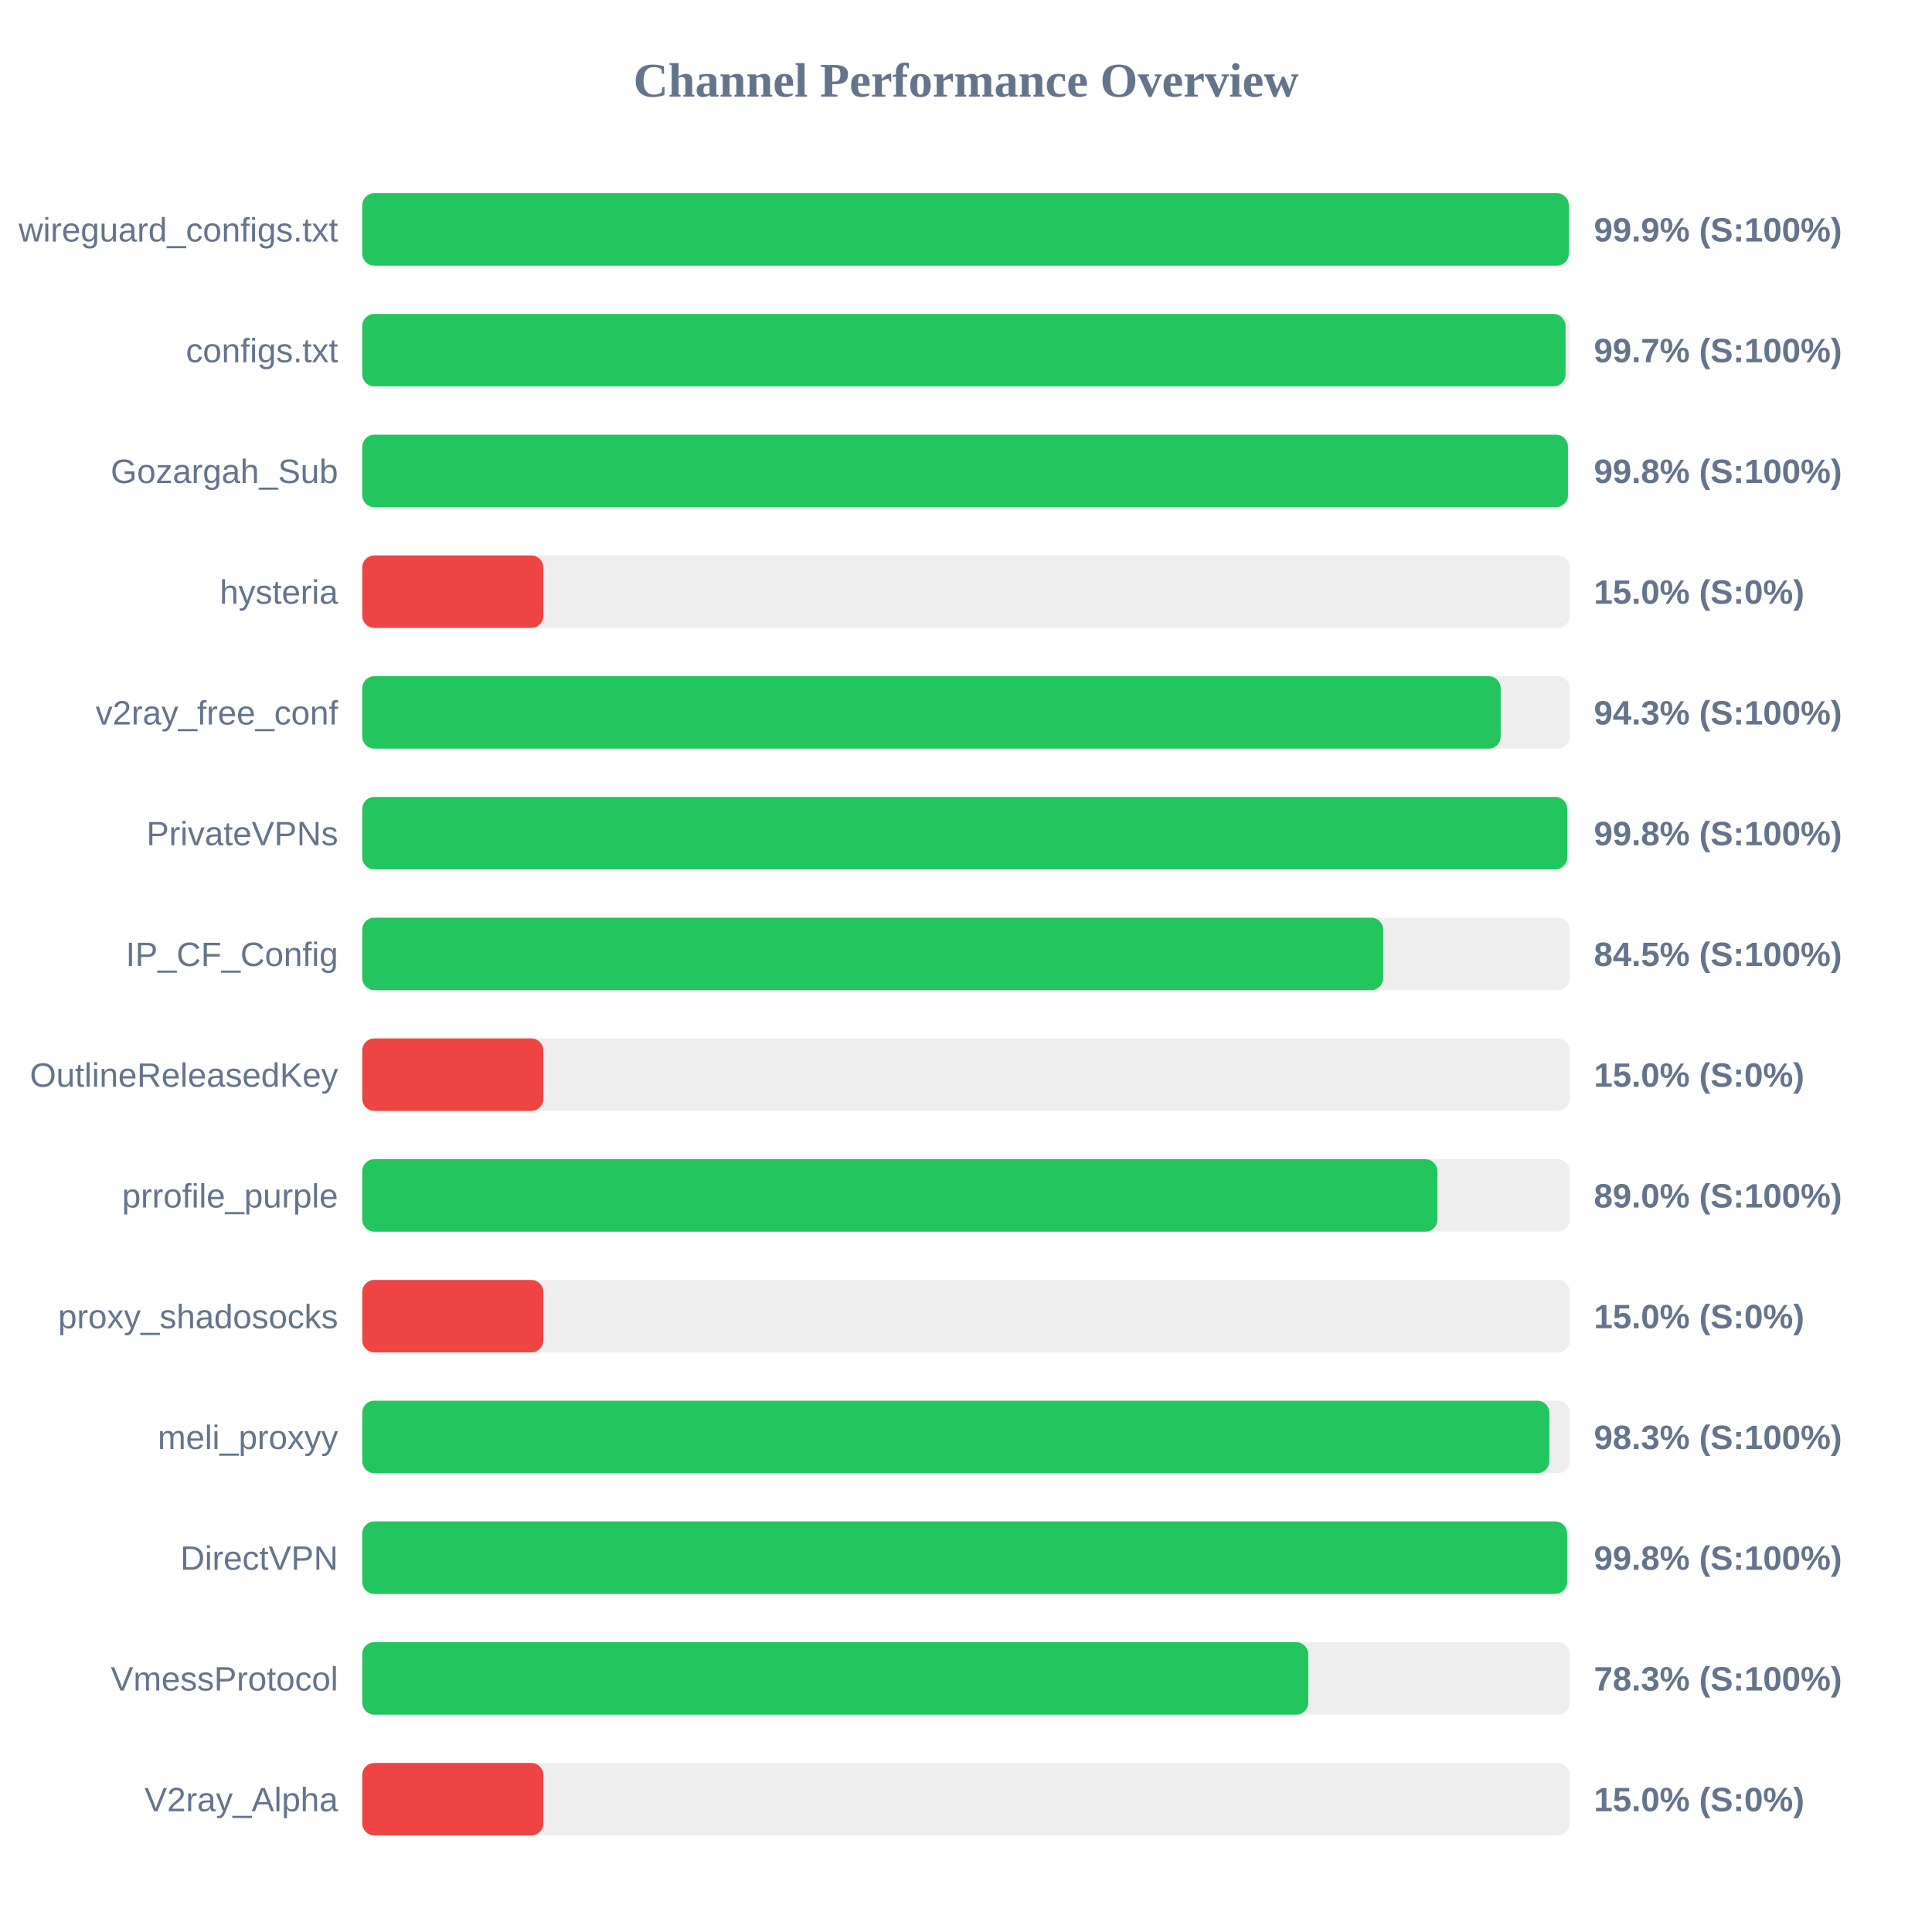
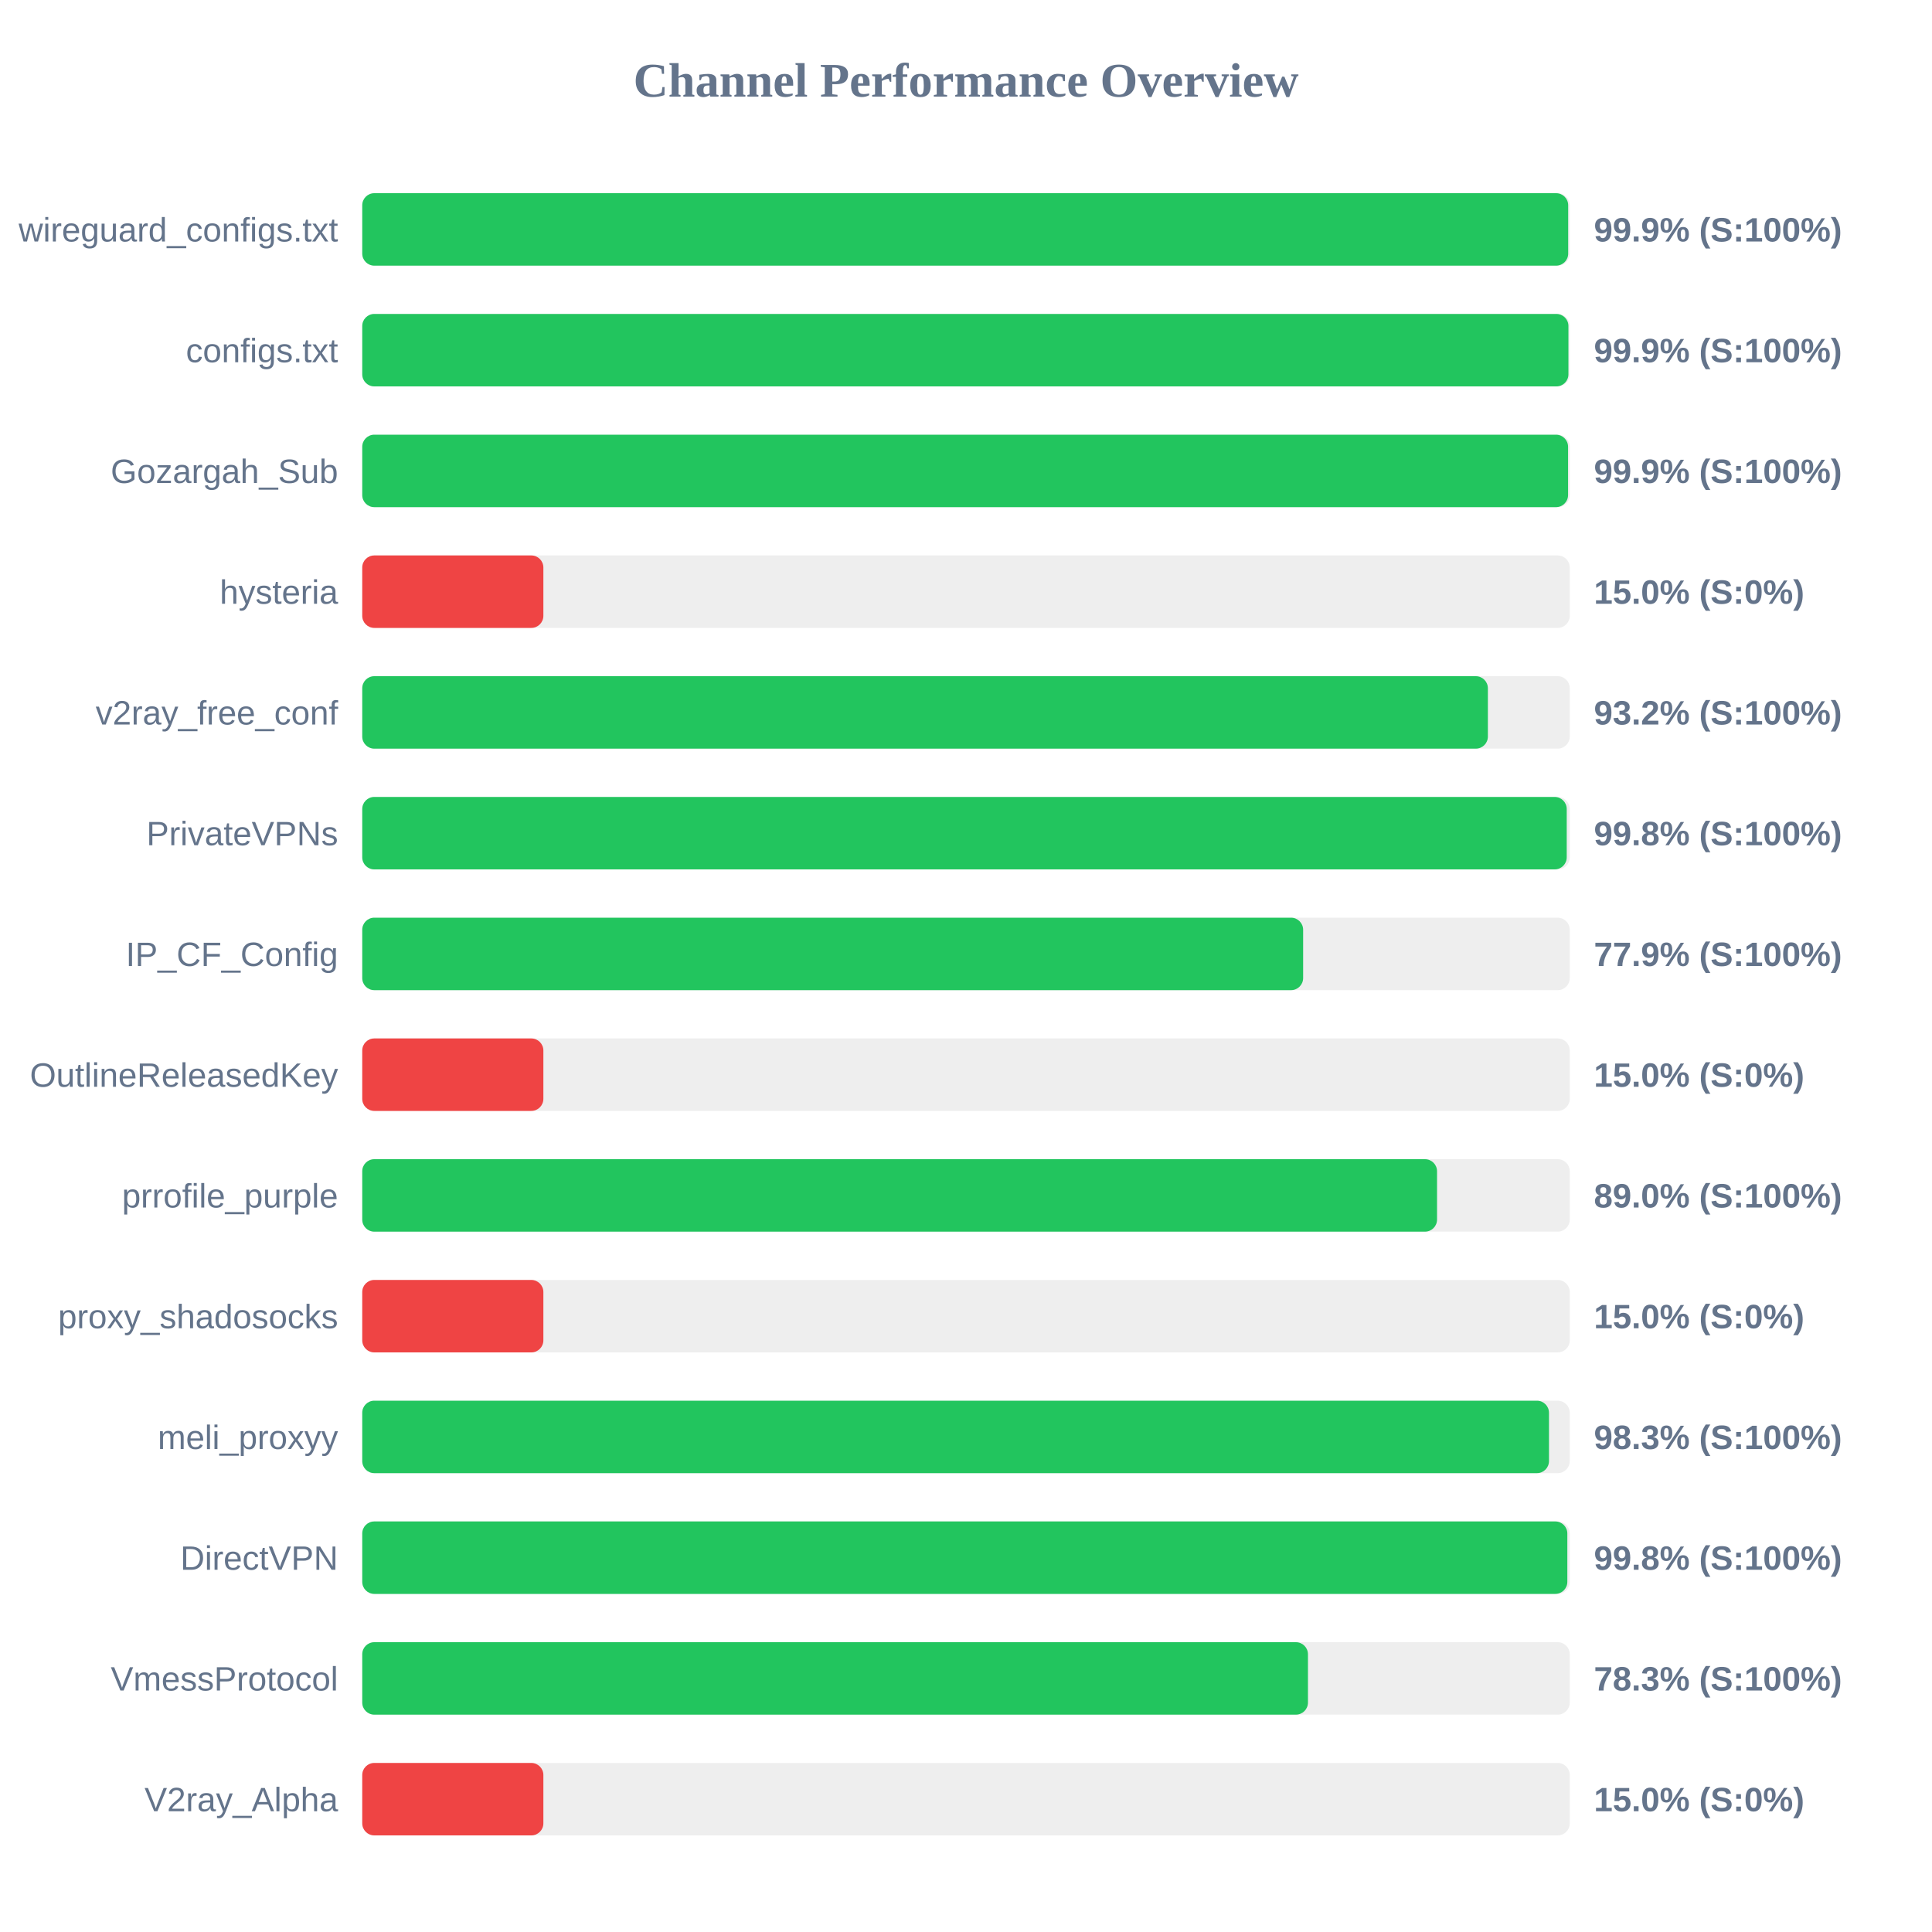
<svg xmlns="http://www.w3.org/2000/svg" width="800" height="800" version="1.1">
  <style>
        .row { font: 14px Arial; fill: #64748b; }
        .score { font: bold 14px Arial; fill: #64748b; }
    </style>
  <text x="400" y="40" text-anchor="middle" font-size="20px" font-weight="bold" fill="#64748b">Channel Performance Overview</text>
  <rect x="150" y="80" width="500" height="30" fill="#eee" rx="5" />
-   <rect x="150" y="80" width="499.6" height="30" fill="#22c55e" rx="5" />
+   <rect x="150" y="80" width="499.35" height="30" fill="#22c55e" rx="5" />
  <text x="140" y="100" text-anchor="end" class="row">wireguard_configs.txt</text>
  <text x="660" y="100" text-anchor="start" class="score">99.9% (S:100%)</text>
  <rect x="150" y="130" width="500" height="30" fill="#eee" rx="5" />
-   <rect x="150" y="130" width="498.25" height="30" fill="#22c55e" rx="5" />
+   <rect x="150" y="130" width="499.45" height="30" fill="#22c55e" rx="5" />
  <text x="140" y="150" text-anchor="end" class="row">configs.txt</text>
-   <text x="660" y="150" text-anchor="start" class="score">99.7% (S:100%)</text>
+   <text x="660" y="150" text-anchor="start" class="score">99.9% (S:100%)</text>
  <rect x="150" y="180" width="500" height="30" fill="#eee" rx="5" />
-   <rect x="150" y="180" width="499.25" height="30" fill="#22c55e" rx="5" />
+   <rect x="150" y="180" width="499.3" height="30" fill="#22c55e" rx="5" />
  <text x="140" y="200" text-anchor="end" class="row">Gozargah_Sub</text>
-   <text x="660" y="200" text-anchor="start" class="score">99.8% (S:100%)</text>
+   <text x="660" y="200" text-anchor="start" class="score">99.9% (S:100%)</text>
  <rect x="150" y="230" width="500" height="30" fill="#eee" rx="5" />
  <rect x="150" y="230" width="75.0" height="30" fill="#ef4444" rx="5" />
  <text x="140" y="250" text-anchor="end" class="row">hysteria</text>
  <text x="660" y="250" text-anchor="start" class="score">15.0% (S:0%)</text>
  <rect x="150" y="280" width="500" height="30" fill="#eee" rx="5" />
-   <rect x="150" y="280" width="471.4" height="30" fill="#22c55e" rx="5" />
+   <rect x="150" y="280" width="466.1" height="30" fill="#22c55e" rx="5" />
  <text x="140" y="300" text-anchor="end" class="row">v2ray_free_conf</text>
-   <text x="660" y="300" text-anchor="start" class="score">94.3% (S:100%)</text>
+   <text x="660" y="300" text-anchor="start" class="score">93.2% (S:100%)</text>
  <rect x="150" y="330" width="500" height="30" fill="#eee" rx="5" />
-   <rect x="150" y="330" width="498.95" height="30" fill="#22c55e" rx="5" />
+   <rect x="150" y="330" width="498.75" height="30" fill="#22c55e" rx="5" />
  <text x="140" y="350" text-anchor="end" class="row">PrivateVPNs</text>
  <text x="660" y="350" text-anchor="start" class="score">99.8% (S:100%)</text>
  <rect x="150" y="380" width="500" height="30" fill="#eee" rx="5" />
-   <rect x="150" y="380" width="422.75" height="30" fill="#22c55e" rx="5" />
+   <rect x="150" y="380" width="389.6" height="30" fill="#22c55e" rx="5" />
  <text x="140" y="400" text-anchor="end" class="row">IP_CF_Config</text>
-   <text x="660" y="400" text-anchor="start" class="score">84.5% (S:100%)</text>
+   <text x="660" y="400" text-anchor="start" class="score">77.9% (S:100%)</text>
  <rect x="150" y="430" width="500" height="30" fill="#eee" rx="5" />
  <rect x="150" y="430" width="75.0" height="30" fill="#ef4444" rx="5" />
  <text x="140" y="450" text-anchor="end" class="row">OutlineReleasedKey</text>
  <text x="660" y="450" text-anchor="start" class="score">15.0% (S:0%)</text>
  <rect x="150" y="480" width="500" height="30" fill="#eee" rx="5" />
-   <rect x="150" y="480" width="445.2" height="30" fill="#22c55e" rx="5" />
+   <rect x="150" y="480" width="445.05" height="30" fill="#22c55e" rx="5" />
  <text x="140" y="500" text-anchor="end" class="row">prrofile_purple</text>
  <text x="660" y="500" text-anchor="start" class="score">89.0% (S:100%)</text>
  <rect x="150" y="530" width="500" height="30" fill="#eee" rx="5" />
  <rect x="150" y="530" width="75.0" height="30" fill="#ef4444" rx="5" />
  <text x="140" y="550" text-anchor="end" class="row">proxy_shadosocks</text>
  <text x="660" y="550" text-anchor="start" class="score">15.0% (S:0%)</text>
  <rect x="150" y="580" width="500" height="30" fill="#eee" rx="5" />
-   <rect x="150" y="580" width="491.55" height="30" fill="#22c55e" rx="5" />
+   <rect x="150" y="580" width="491.4" height="30" fill="#22c55e" rx="5" />
  <text x="140" y="600" text-anchor="end" class="row">meli_proxyy</text>
  <text x="660" y="600" text-anchor="start" class="score">98.3% (S:100%)</text>
  <rect x="150" y="630" width="500" height="30" fill="#eee" rx="5" />
-   <rect x="150" y="630" width="498.9" height="30" fill="#22c55e" rx="5" />
+   <rect x="150" y="630" width="499.0" height="30" fill="#22c55e" rx="5" />
  <text x="140" y="650" text-anchor="end" class="row">DirectVPN</text>
  <text x="660" y="650" text-anchor="start" class="score">99.8% (S:100%)</text>
  <rect x="150" y="680" width="500" height="30" fill="#eee" rx="5" />
-   <rect x="150" y="680" width="391.75" height="30" fill="#22c55e" rx="5" />
+   <rect x="150" y="680" width="391.6" height="30" fill="#22c55e" rx="5" />
  <text x="140" y="700" text-anchor="end" class="row">VmessProtocol</text>
  <text x="660" y="700" text-anchor="start" class="score">78.3% (S:100%)</text>
  <rect x="150" y="730" width="500" height="30" fill="#eee" rx="5" />
  <rect x="150" y="730" width="75.0" height="30" fill="#ef4444" rx="5" />
  <text x="140" y="750" text-anchor="end" class="row">V2ray_Alpha</text>
  <text x="660" y="750" text-anchor="start" class="score">15.0% (S:0%)</text>
</svg>
